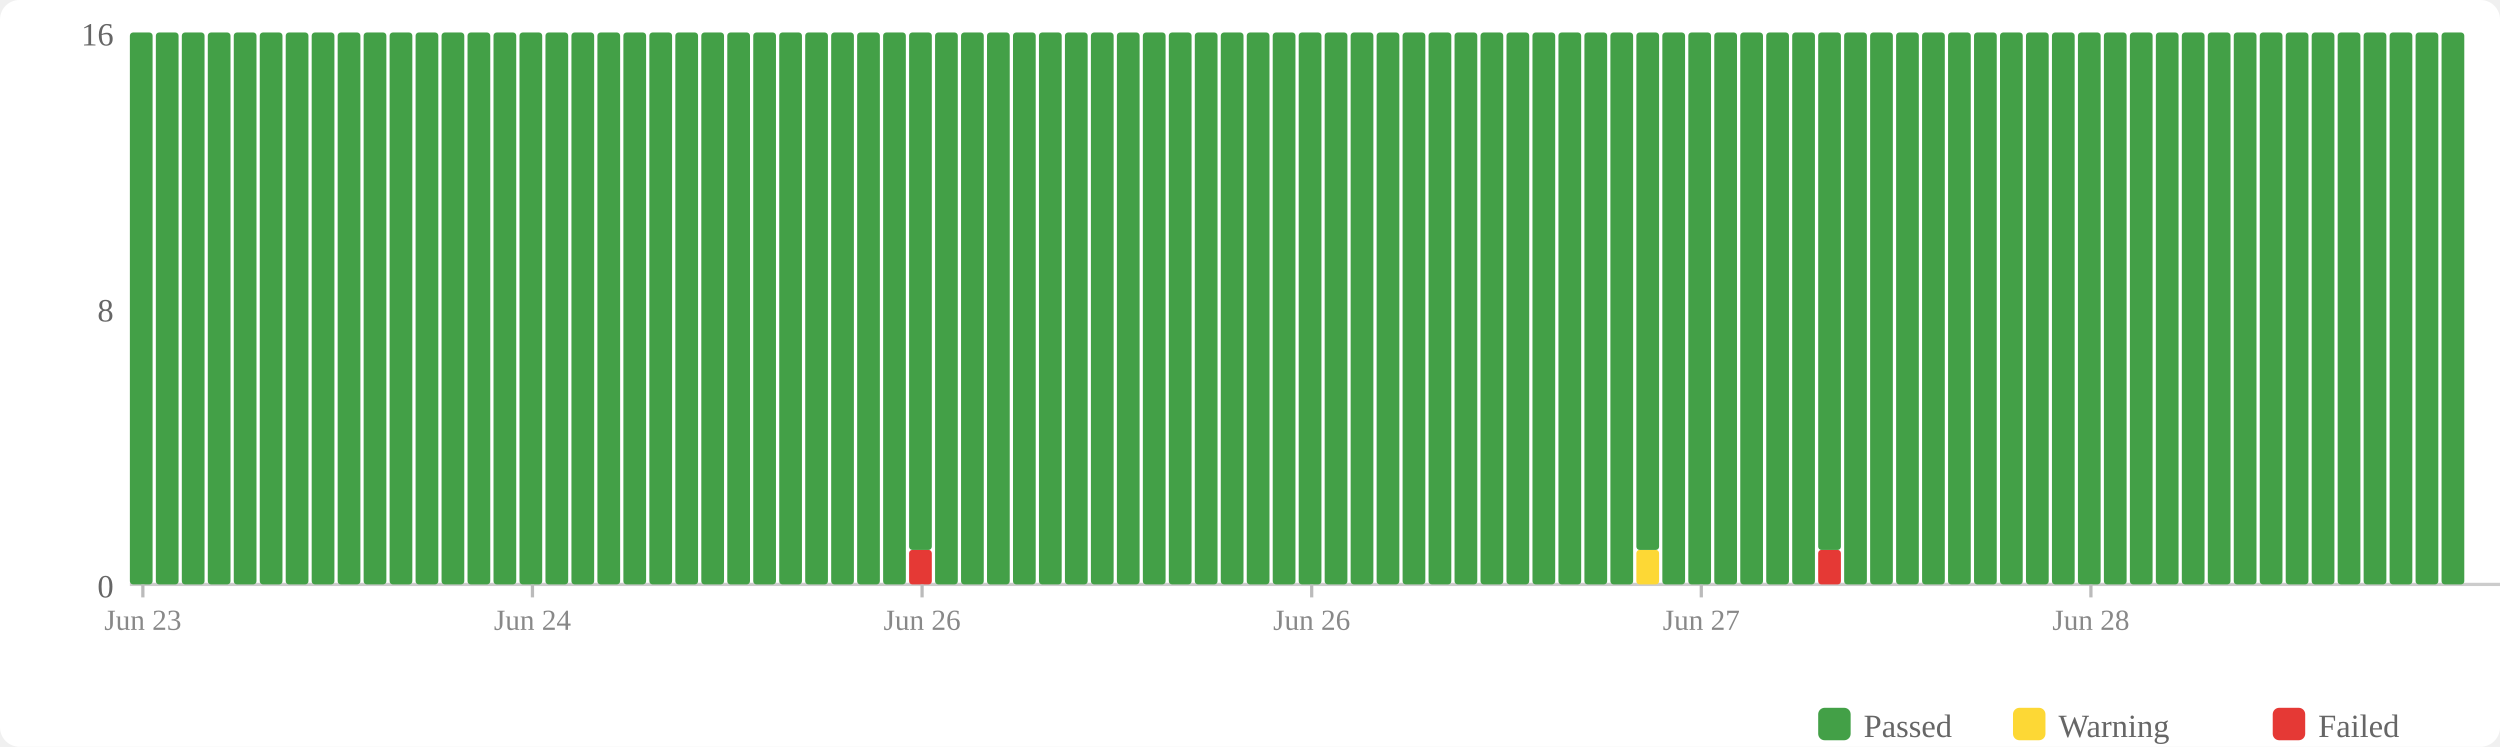
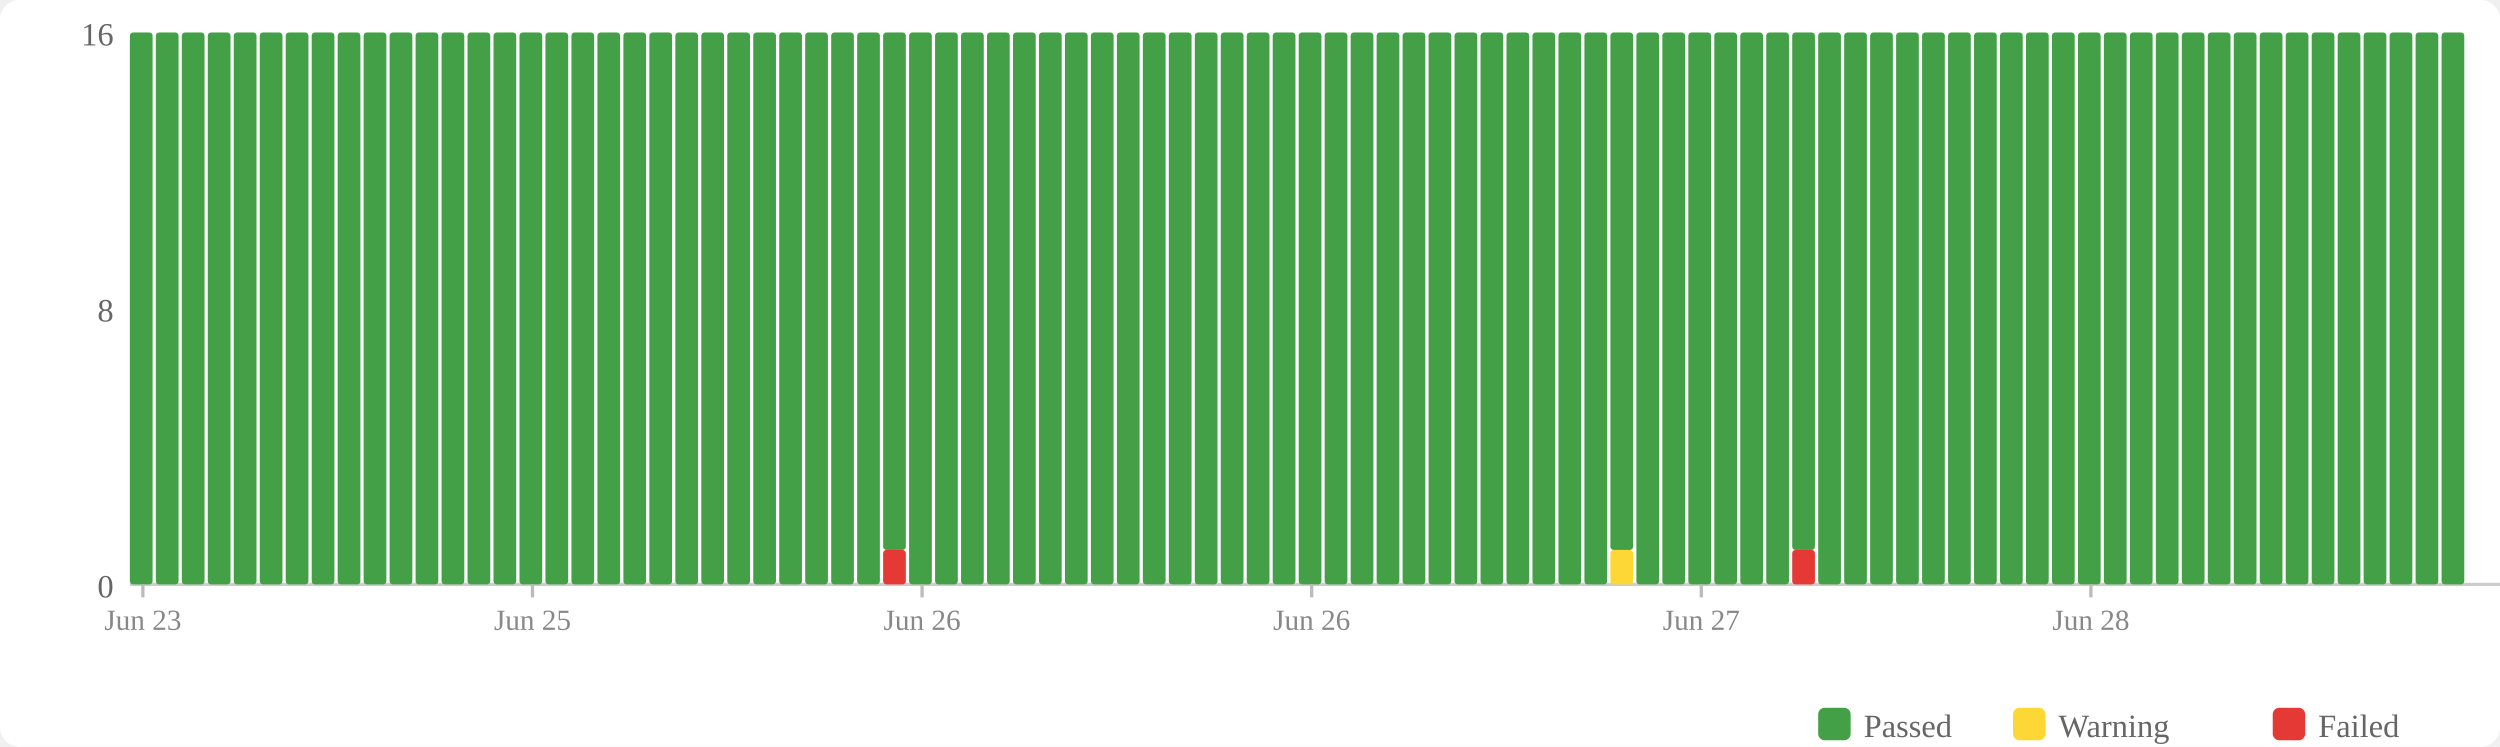
<svg xmlns="http://www.w3.org/2000/svg" width="770" height="230" viewBox="0 0 770 230">
  <rect width="770" height="230" fill="#fff" rx="6" />
  <rect x="560" y="218" width="10" height="10" fill="#43a047" rx="2" />
  <text x="574" y="227" font-size="10" fill="#666">Passed</text>
  <rect x="620" y="218" width="10" height="10" fill="#fdd835" rx="2" />
  <text x="634" y="227" font-size="10" fill="#666">Warning</text>
  <rect x="700" y="218" width="10" height="10" fill="#e53935" rx="2" />
  <text x="714" y="227" font-size="10" fill="#666">Failed</text>
  <text x="35" y="184" text-anchor="end" font-size="10" fill="#666">0</text>
  <text x="35" y="99" text-anchor="end" font-size="10" fill="#666">8</text>
  <text x="35" y="14" text-anchor="end" font-size="10" fill="#666">16</text>
  <line x1="40" y1="180" x2="770" y2="180" stroke="#ccc" stroke-width="1" />
  <rect x="40" y="10" width="7" height="170" fill="#43a047" rx="1" />
  <rect x="48" y="10" width="7" height="170" fill="#43a047" rx="1" />
  <rect x="56" y="10" width="7" height="170" fill="#43a047" rx="1" />
  <rect x="64" y="10" width="7" height="170" fill="#43a047" rx="1" />
  <rect x="72" y="10" width="7" height="170" fill="#43a047" rx="1" />
  <rect x="80" y="10" width="7" height="170" fill="#43a047" rx="1" />
  <rect x="88" y="10" width="7" height="170" fill="#43a047" rx="1" />
  <rect x="96" y="10" width="7" height="170" fill="#43a047" rx="1" />
  <rect x="104" y="10" width="7" height="170" fill="#43a047" rx="1" />
  <rect x="112" y="10" width="7" height="170" fill="#43a047" rx="1" />
  <rect x="120" y="10" width="7" height="170" fill="#43a047" rx="1" />
  <rect x="128" y="10" width="7" height="170" fill="#43a047" rx="1" />
  <rect x="136" y="10" width="7" height="170" fill="#43a047" rx="1" />
  <rect x="144" y="10" width="7" height="170" fill="#43a047" rx="1" />
  <rect x="152" y="10" width="7" height="170" fill="#43a047" rx="1" />
  <rect x="160" y="10" width="7" height="170" fill="#43a047" rx="1" />
  <rect x="168" y="10" width="7" height="170" fill="#43a047" rx="1" />
  <rect x="176" y="10" width="7" height="170" fill="#43a047" rx="1" />
  <rect x="184" y="10" width="7" height="170" fill="#43a047" rx="1" />
  <rect x="192" y="10" width="7" height="170" fill="#43a047" rx="1" />
  <rect x="200" y="10" width="7" height="170" fill="#43a047" rx="1" />
  <rect x="208" y="10" width="7" height="170" fill="#43a047" rx="1" />
  <rect x="216" y="10" width="7" height="170" fill="#43a047" rx="1" />
  <rect x="224" y="10" width="7" height="170" fill="#43a047" rx="1" />
  <rect x="232" y="10" width="7" height="170" fill="#43a047" rx="1" />
  <rect x="240" y="10" width="7" height="170" fill="#43a047" rx="1" />
  <rect x="248" y="10" width="7" height="170" fill="#43a047" rx="1" />
  <rect x="256" y="10" width="7" height="170" fill="#43a047" rx="1" />
  <rect x="264" y="10" width="7" height="170" fill="#43a047" rx="1" />
-   <rect x="272" y="10" width="7" height="170" fill="#43a047" rx="1" />
-   <rect x="280" y="169.375" width="7" height="10.625" fill="#e53935" rx="1" />
-   <rect x="280" y="10" width="7" height="159.375" fill="#43a047" rx="1" />
+   <rect x="272" y="169.375" width="7" height="10.625" fill="#e53935" rx="1" />
+   <rect x="272" y="10" width="7" height="159.375" fill="#43a047" rx="1" />
+   <rect x="280" y="10" width="7" height="170" fill="#43a047" rx="1" />
  <rect x="288" y="10" width="7" height="170" fill="#43a047" rx="1" />
  <rect x="296" y="10" width="7" height="170" fill="#43a047" rx="1" />
  <rect x="304" y="10" width="7" height="170" fill="#43a047" rx="1" />
  <rect x="312" y="10" width="7" height="170" fill="#43a047" rx="1" />
  <rect x="320" y="10" width="7" height="170" fill="#43a047" rx="1" />
  <rect x="328" y="10" width="7" height="170" fill="#43a047" rx="1" />
  <rect x="336" y="10" width="7" height="170" fill="#43a047" rx="1" />
  <rect x="344" y="10" width="7" height="170" fill="#43a047" rx="1" />
  <rect x="352" y="10" width="7" height="170" fill="#43a047" rx="1" />
  <rect x="360" y="10" width="7" height="170" fill="#43a047" rx="1" />
  <rect x="368" y="10" width="7" height="170" fill="#43a047" rx="1" />
  <rect x="376" y="10" width="7" height="170" fill="#43a047" rx="1" />
  <rect x="384" y="10" width="7" height="170" fill="#43a047" rx="1" />
  <rect x="392" y="10" width="7" height="170" fill="#43a047" rx="1" />
  <rect x="400" y="10" width="7" height="170" fill="#43a047" rx="1" />
  <rect x="408" y="10" width="7" height="170" fill="#43a047" rx="1" />
  <rect x="416" y="10" width="7" height="170" fill="#43a047" rx="1" />
  <rect x="424" y="10" width="7" height="170" fill="#43a047" rx="1" />
  <rect x="432" y="10" width="7" height="170" fill="#43a047" rx="1" />
  <rect x="440" y="10" width="7" height="170" fill="#43a047" rx="1" />
  <rect x="448" y="10" width="7" height="170" fill="#43a047" rx="1" />
  <rect x="456" y="10" width="7" height="170" fill="#43a047" rx="1" />
  <rect x="464" y="10" width="7" height="170" fill="#43a047" rx="1" />
  <rect x="472" y="10" width="7" height="170" fill="#43a047" rx="1" />
  <rect x="480" y="10" width="7" height="170" fill="#43a047" rx="1" />
  <rect x="488" y="10" width="7" height="170" fill="#43a047" rx="1" />
-   <rect x="496" y="10" width="7" height="170" fill="#43a047" rx="1" />
-   <rect x="504" y="169.375" width="7" height="10.625" fill="#fdd835" rx="1" />
-   <rect x="504" y="10" width="7" height="159.375" fill="#43a047" rx="1" />
+   <rect x="496" y="169.375" width="7" height="10.625" fill="#fdd835" rx="1" />
+   <rect x="496" y="10" width="7" height="159.375" fill="#43a047" rx="1" />
+   <rect x="504" y="10" width="7" height="170" fill="#43a047" rx="1" />
  <rect x="512" y="10" width="7" height="170" fill="#43a047" rx="1" />
  <rect x="520" y="10" width="7" height="170" fill="#43a047" rx="1" />
  <rect x="528" y="10" width="7" height="170" fill="#43a047" rx="1" />
  <rect x="536" y="10" width="7" height="170" fill="#43a047" rx="1" />
  <rect x="544" y="10" width="7" height="170" fill="#43a047" rx="1" />
-   <rect x="552" y="10" width="7" height="170" fill="#43a047" rx="1" />
-   <rect x="560" y="169.375" width="7" height="10.625" fill="#e53935" rx="1" />
-   <rect x="560" y="10" width="7" height="159.375" fill="#43a047" rx="1" />
+   <rect x="552" y="169.375" width="7" height="10.625" fill="#e53935" rx="1" />
+   <rect x="552" y="10" width="7" height="159.375" fill="#43a047" rx="1" />
+   <rect x="560" y="10" width="7" height="170" fill="#43a047" rx="1" />
  <rect x="568" y="10" width="7" height="170" fill="#43a047" rx="1" />
  <rect x="576" y="10" width="7" height="170" fill="#43a047" rx="1" />
  <rect x="584" y="10" width="7" height="170" fill="#43a047" rx="1" />
  <rect x="592" y="10" width="7" height="170" fill="#43a047" rx="1" />
  <rect x="600" y="10" width="7" height="170" fill="#43a047" rx="1" />
  <rect x="608" y="10" width="7" height="170" fill="#43a047" rx="1" />
  <rect x="616" y="10" width="7" height="170" fill="#43a047" rx="1" />
  <rect x="624" y="10" width="7" height="170" fill="#43a047" rx="1" />
  <rect x="632" y="10" width="7" height="170" fill="#43a047" rx="1" />
  <rect x="640" y="10" width="7" height="170" fill="#43a047" rx="1" />
  <rect x="648" y="10" width="7" height="170" fill="#43a047" rx="1" />
  <rect x="656" y="10" width="7" height="170" fill="#43a047" rx="1" />
  <rect x="664" y="10" width="7" height="170" fill="#43a047" rx="1" />
  <rect x="672" y="10" width="7" height="170" fill="#43a047" rx="1" />
  <rect x="680" y="10" width="7" height="170" fill="#43a047" rx="1" />
  <rect x="688" y="10" width="7" height="170" fill="#43a047" rx="1" />
  <rect x="696" y="10" width="7" height="170" fill="#43a047" rx="1" />
  <rect x="704" y="10" width="7" height="170" fill="#43a047" rx="1" />
  <rect x="712" y="10" width="7" height="170" fill="#43a047" rx="1" />
  <rect x="720" y="10" width="7" height="170" fill="#43a047" rx="1" />
  <rect x="728" y="10" width="7" height="170" fill="#43a047" rx="1" />
  <rect x="736" y="10" width="7" height="170" fill="#43a047" rx="1" />
  <rect x="744" y="10" width="7" height="170" fill="#43a047" rx="1" />
  <rect x="752" y="10" width="7" height="170" fill="#43a047" rx="1" />
  <line x1="44.0" y1="180" x2="44.0" y2="184" stroke="#bbb" stroke-width="1" />
  <text x="44.0" y="194" text-anchor="middle" font-size="9" fill="#888">Jun 23</text>
  <line x1="164.0" y1="180" x2="164.0" y2="184" stroke="#bbb" stroke-width="1" />
-   <text x="164.0" y="194" text-anchor="middle" font-size="9" fill="#888">Jun 24</text>
+   <text x="164.0" y="194" text-anchor="middle" font-size="9" fill="#888">Jun 25</text>
  <line x1="284.0" y1="180" x2="284.0" y2="184" stroke="#bbb" stroke-width="1" />
  <text x="284.0" y="194" text-anchor="middle" font-size="9" fill="#888">Jun 26</text>
  <line x1="404.0" y1="180" x2="404.0" y2="184" stroke="#bbb" stroke-width="1" />
  <text x="404.0" y="194" text-anchor="middle" font-size="9" fill="#888">Jun 26</text>
  <line x1="524.0" y1="180" x2="524.0" y2="184" stroke="#bbb" stroke-width="1" />
  <text x="524.0" y="194" text-anchor="middle" font-size="9" fill="#888">Jun 27</text>
  <line x1="644.0" y1="180" x2="644.0" y2="184" stroke="#bbb" stroke-width="1" />
  <text x="644.0" y="194" text-anchor="middle" font-size="9" fill="#888">Jun 28</text>
</svg>
